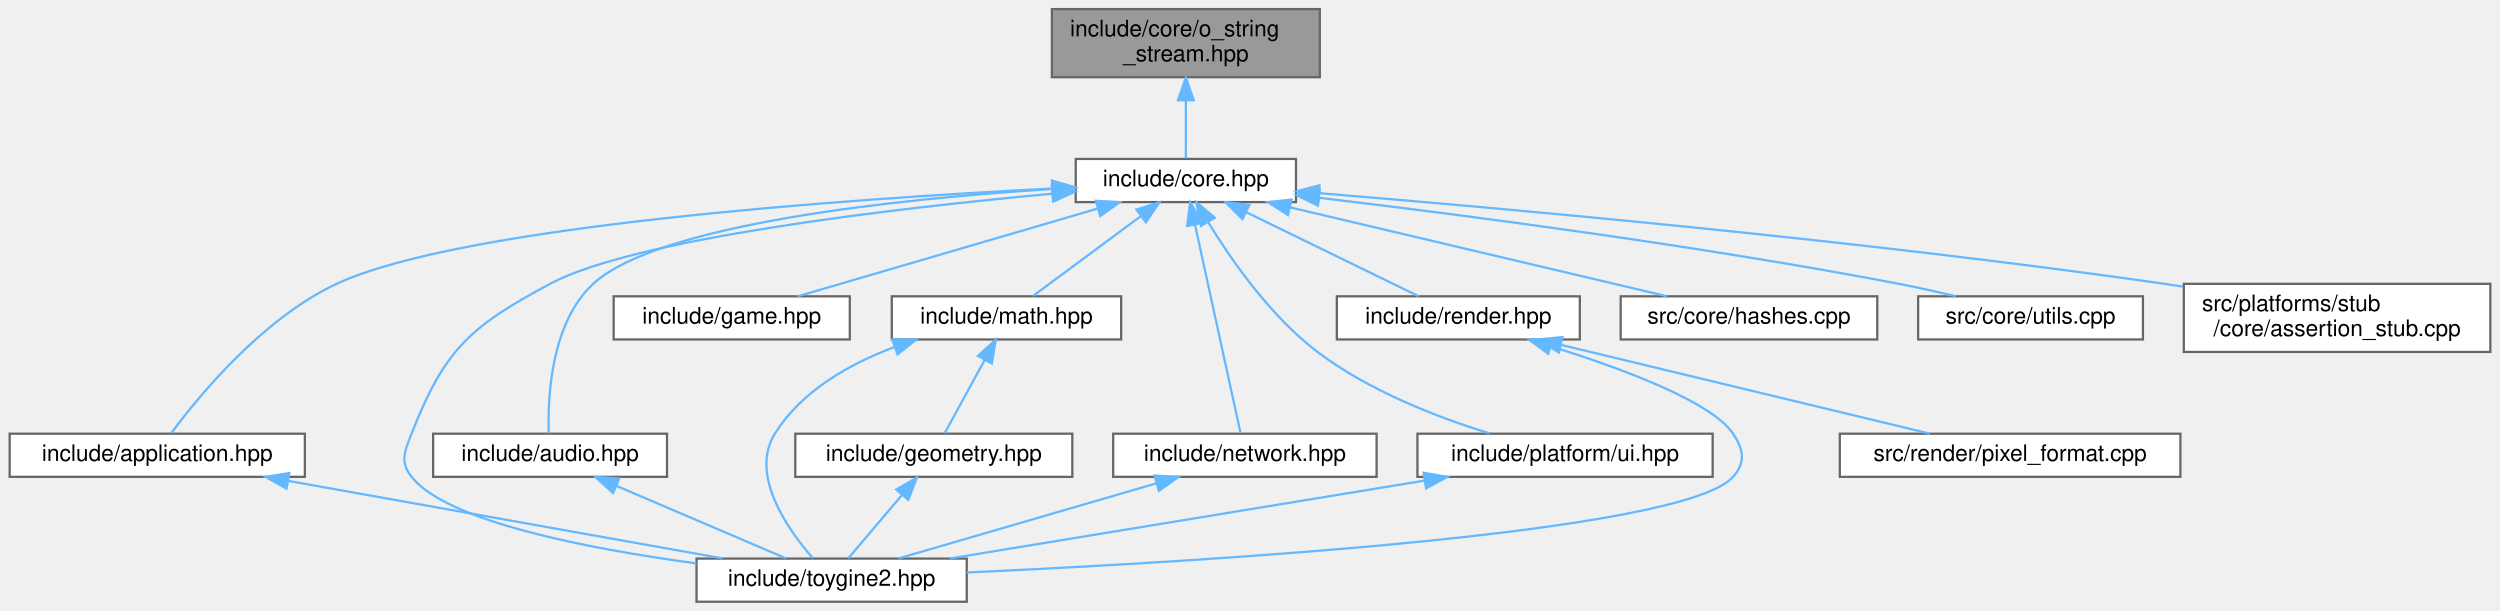
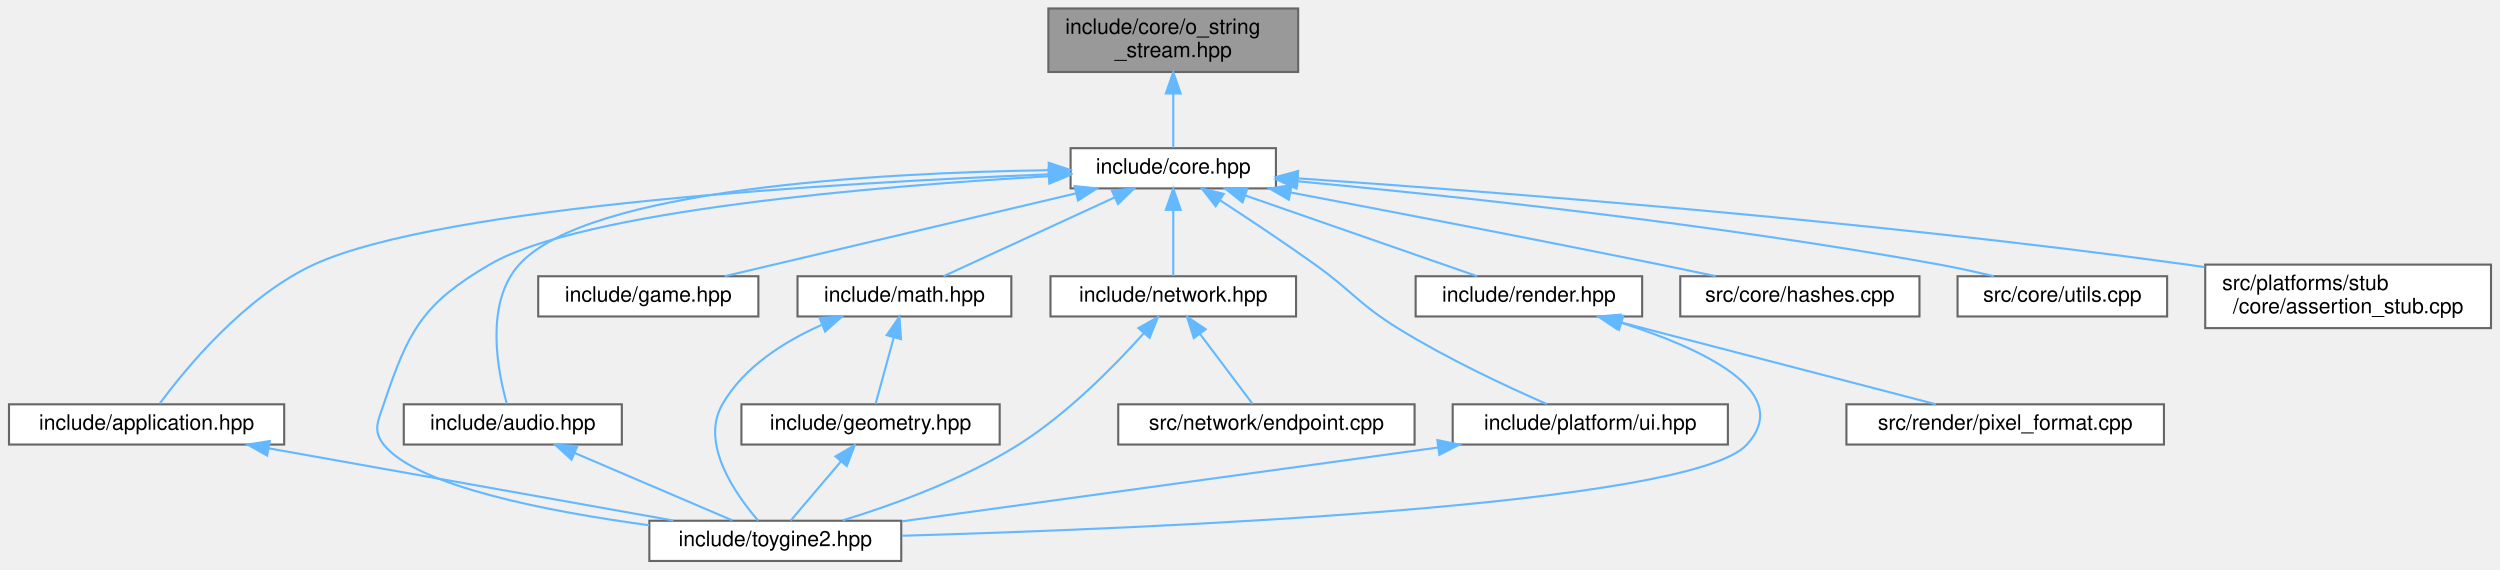
- <svg xmlns="http://www.w3.org/2000/svg" xmlns:xlink="http://www.w3.org/1999/xlink" width="1101pt" height="269pt" viewBox="0.00 0.00 1100.50 269.00">
+ <svg xmlns="http://www.w3.org/2000/svg" xmlns:xlink="http://www.w3.org/1999/xlink" width="1181pt" height="269pt" viewBox="0.00 0.00 1180.50 269.00">
  <g id="graph0" class="graph" transform="scale(1 1) rotate(0) translate(4 265)">
    <g id="Node000001" class="node">
      <g id="a_Node000001">
        <a xlink:title="Output string stream class for building strings from various data types.">
-           <polygon fill="#999999" stroke="#666666" points="577,-261 459,-261 459,-231 577,-231 577,-261" />
-           <text text-anchor="start" x="467" y="-249" font-family="Helvetica,sans-Serif" font-size="10.00">include/core/o_string</text>
-           <text text-anchor="middle" x="518" y="-238" font-family="Helvetica,sans-Serif" font-size="10.00">_stream.hpp</text>
+           <polygon fill="#999999" stroke="#666666" points="609,-261 491,-261 491,-231 609,-231 609,-261" />
+           <text text-anchor="start" x="499" y="-249" font-family="Helvetica,sans-Serif" font-size="10.00">include/core/o_string</text>
+           <text text-anchor="middle" x="550" y="-238" font-family="Helvetica,sans-Serif" font-size="10.00">_stream.hpp</text>
        </a>
      </g>
    </g>
    <g id="Node000002" class="node">
      <g id="a_Node000002">
        <a xlink:href="../../da/d47/core_8hpp.html" target="_top" xlink:title="Umbrella header for the engine core module.">
-           <polygon fill="white" stroke="#666666" points="566.5,-195 469.5,-195 469.5,-176 566.5,-176 566.5,-195" />
-           <text text-anchor="middle" x="518" y="-183" font-family="Helvetica,sans-Serif" font-size="10.00">include/core.hpp</text>
+           <polygon fill="white" stroke="#666666" points="598.5,-195 501.5,-195 501.5,-176 598.5,-176 598.5,-195" />
+           <text text-anchor="middle" x="550" y="-183" font-family="Helvetica,sans-Serif" font-size="10.00">include/core.hpp</text>
        </a>
      </g>
    </g>
    <g id="edge1_Node000001_Node000002" class="edge">
      <g id="a_edge1_Node000001_Node000002">
        <a xlink:title=" ">
-           <path fill="none" stroke="#63b8ff" d="M518,-220.75C518,-211.72 518,-202.03 518,-195.27" />
-           <polygon fill="#63b8ff" stroke="#63b8ff" points="514.5,-220.84 518,-230.84 521.5,-220.84 514.5,-220.84" />
+           <path fill="none" stroke="#63b8ff" d="M550,-220.75C550,-211.72 550,-202.03 550,-195.27" />
+           <polygon fill="#63b8ff" stroke="#63b8ff" points="546.5,-220.84 550,-230.84 553.5,-220.84 546.5,-220.84" />
        </a>
      </g>
    </g>
    <g id="Node000003" class="node">
      <g id="a_Node000003">
        <a xlink:href="../../d4/d01/application_8hpp.html" target="_top" xlink:title="Umbrella header for the app module.">
          <polygon fill="white" stroke="#666666" points="130,-74 0,-74 0,-55 130,-55 130,-74" />
          <text text-anchor="middle" x="65" y="-62" font-family="Helvetica,sans-Serif" font-size="10.00">include/application.hpp</text>
        </a>
      </g>
    </g>
    <g id="edge2_Node000002_Node000003" class="edge">
      <g id="a_edge2_Node000002_Node000003">
        <a xlink:title=" ">
-           <path fill="none" stroke="#63b8ff" d="M459.05,-181.98C368.15,-177.34 198.54,-165.5 144,-140 111.21,-124.67 83.17,-90.43 71.2,-74.27" />
-           <polygon fill="#63b8ff" stroke="#63b8ff" points="459.03,-185.48 469.2,-182.48 459.38,-178.49 459.03,-185.48" />
+           <path fill="none" stroke="#63b8ff" d="M491.19,-182.63C393.93,-178.78 204.33,-167.86 144,-140 111.14,-124.82 83.13,-90.51 71.18,-74.3" />
+           <polygon fill="#63b8ff" stroke="#63b8ff" points="491.32,-186.14 501.44,-183.02 491.58,-179.14 491.32,-186.14" />
        </a>
      </g>
    </g>
    <g id="Node000004" class="node">
      <g id="a_Node000004">
        <a xlink:href="../../d8/d8c/toygine2_8hpp.html" target="_top" xlink:title="Main umbrella header for the engine.">
          <polygon fill="white" stroke="#666666" points="421.5,-19 302.5,-19 302.5,0 421.5,0 421.5,-19" />
          <text text-anchor="middle" x="362" y="-7" font-family="Helvetica,sans-Serif" font-size="10.00">include/toygine2.hpp</text>
        </a>
      </g>
    </g>
-     <g id="edge18_Node000002_Node000004" class="edge">
-       <g id="a_edge18_Node000002_Node000004">
-         <a xlink:title=" ">
-           <path fill="none" stroke="#63b8ff" d="M459.16,-179.7C388.63,-173.16 275.28,-159.94 238,-140 202.78,-121.16 191.56,-111.2 177,-74 173.92,-66.14 171.77,-61.63 177,-55 192.49,-35.35 254.44,-23.37 302.43,-16.87" />
-           <polygon fill="#63b8ff" stroke="#63b8ff" points="458.96,-183.19 469.24,-180.61 459.59,-176.22 458.96,-183.19" />
+     <g id="edge19_Node000002_Node000004" class="edge">
+       <g id="a_edge19_Node000002_Node000004">
+         <a xlink:title=" ">
+           <path fill="none" stroke="#63b8ff" d="M491.25,-181.76C410.61,-177.1 270.62,-165.54 227,-140 195.24,-121.41 188.72,-108.88 177,-74 174.31,-66 171.77,-61.63 177,-55 192.49,-35.35 254.44,-23.37 302.43,-16.87" />
+           <polygon fill="#63b8ff" stroke="#63b8ff" points="491.08,-185.26 501.26,-182.32 491.47,-178.27 491.08,-185.26" />
        </a>
      </g>
    </g>
    <g id="Node000005" class="node">
      <g id="a_Node000005">
        <a xlink:href="../../d1/d71/audio_8hpp.html" target="_top" xlink:title="Umbrella header for the audio module.">
          <polygon fill="white" stroke="#666666" points="289.5,-74 186.5,-74 186.5,-55 289.5,-55 289.5,-74" />
          <text text-anchor="middle" x="238" y="-62" font-family="Helvetica,sans-Serif" font-size="10.00">include/audio.hpp</text>
        </a>
      </g>
    </g>
    <g id="edge4_Node000002_Node000005" class="edge">
      <g id="a_edge4_Node000002_Node000005">
        <a xlink:title=" ">
-           <path fill="none" stroke="#63b8ff" d="M459.18,-181.78C391.42,-177.42 285.73,-166.49 257,-140 238.26,-122.72 236.91,-89.75 237.43,-74.13" />
-           <polygon fill="#63b8ff" stroke="#63b8ff" points="459.1,-185.28 469.29,-182.4 459.53,-178.29 459.1,-185.28" />
+           <path fill="none" stroke="#63b8ff" d="M490.76,-184.6C410.46,-183.36 273.36,-175.87 241,-140 224.53,-121.74 230.85,-89.55 235.21,-74.16" />
+           <polygon fill="#63b8ff" stroke="#63b8ff" points="491.17,-188.11 501.21,-184.74 491.26,-181.11 491.17,-188.11" />
        </a>
      </g>
    </g>
    <g id="Node000006" class="node">
      <g id="a_Node000006">
        <a xlink:href="../../d8/d39/game_8hpp.html" target="_top" xlink:title="Umbrella header for the game module.">
-           <polygon fill="white" stroke="#666666" points="370,-134.5 266,-134.5 266,-115.5 370,-115.5 370,-134.5" />
-           <text text-anchor="middle" x="318" y="-122.5" font-family="Helvetica,sans-Serif" font-size="10.00">include/game.hpp</text>
+           <polygon fill="white" stroke="#666666" points="354,-134.5 250,-134.5 250,-115.5 354,-115.5 354,-134.5" />
+           <text text-anchor="middle" x="302" y="-122.5" font-family="Helvetica,sans-Serif" font-size="10.00">include/game.hpp</text>
        </a>
      </g>
    </g>
    <g id="edge6_Node000002_Node000006" class="edge">
      <g id="a_edge6_Node000002_Node000006">
        <a xlink:title=" ">
-           <path fill="none" stroke="#63b8ff" d="M479.05,-173.11C440.37,-161.79 381.94,-144.7 347.12,-134.52" />
-           <polygon fill="#63b8ff" stroke="#63b8ff" points="478.34,-176.55 488.92,-175.99 480.3,-169.83 478.34,-176.55" />
+           <path fill="none" stroke="#63b8ff" d="M504.13,-173.68C456.21,-162.38 382.02,-144.88 338.1,-134.52" />
+           <polygon fill="#63b8ff" stroke="#63b8ff" points="503.4,-177.1 513.94,-175.99 505.01,-170.29 503.4,-177.1" />
        </a>
      </g>
    </g>
    <g id="Node000007" class="node">
      <g id="a_Node000007">
        <a xlink:href="../../d4/d78/math_8hpp.html" target="_top" xlink:title="Umbrella header for the math module.">
-           <polygon fill="white" stroke="#666666" points="489.5,-134.5 388.5,-134.5 388.5,-115.5 489.5,-115.5 489.5,-134.5" />
-           <text text-anchor="middle" x="439" y="-122.5" font-family="Helvetica,sans-Serif" font-size="10.00">include/math.hpp</text>
+           <polygon fill="white" stroke="#666666" points="473.5,-134.5 372.5,-134.5 372.5,-115.5 473.5,-115.5 473.5,-134.5" />
+           <text text-anchor="middle" x="423" y="-122.5" font-family="Helvetica,sans-Serif" font-size="10.00">include/math.hpp</text>
        </a>
      </g>
    </g>
    <g id="edge7_Node000002_Node000007" class="edge">
      <g id="a_edge7_Node000002_Node000007">
        <a xlink:title=" ">
-           <path fill="none" stroke="#63b8ff" d="M498.21,-169.85C483.25,-158.77 463.21,-143.93 450.7,-134.67" />
-           <polygon fill="#63b8ff" stroke="#63b8ff" points="496.22,-172.73 506.34,-175.87 500.39,-167.1 496.22,-172.73" />
+           <path fill="none" stroke="#63b8ff" d="M522.39,-171.78C497.88,-160.49 462.76,-144.31 441.49,-134.52" />
+           <polygon fill="#63b8ff" stroke="#63b8ff" points="520.99,-174.99 531.53,-175.99 523.91,-168.63 520.99,-174.99" />
        </a>
      </g>
    </g>
    <g id="Node000009" class="node">
      <g id="a_Node000009">
        <a xlink:href="../../d6/d67/network_8hpp.html" target="_top" xlink:title="Umbrella header for the network module.">
-           <polygon fill="white" stroke="#666666" points="602,-74 486,-74 486,-55 602,-55 602,-74" />
-           <text text-anchor="middle" x="544" y="-62" font-family="Helvetica,sans-Serif" font-size="10.00">include/network.hpp</text>
+           <polygon fill="white" stroke="#666666" points="608,-134.5 492,-134.5 492,-115.5 608,-115.5 608,-134.5" />
+           <text text-anchor="middle" x="550" y="-122.5" font-family="Helvetica,sans-Serif" font-size="10.00">include/network.hpp</text>
        </a>
      </g>
    </g>
    <g id="edge11_Node000002_Node000009" class="edge">
      <g id="a_edge11_Node000002_Node000009">
        <a xlink:title=" ">
-           <path fill="none" stroke="#63b8ff" d="M522.07,-165.86C527.76,-139.81 537.87,-93.56 542.08,-74.3" />
-           <polygon fill="#63b8ff" stroke="#63b8ff" points="518.59,-165.43 519.87,-175.94 525.42,-166.92 518.59,-165.43" />
-         </a>
-       </g>
-     </g>
-     <g id="Node000010" class="node">
-       <g id="a_Node000010">
-         <a xlink:href="../../de/dd6/ui_8hpp.html" target="_top" xlink:title="Umbrella header for platform UI types.">
-           <polygon fill="white" stroke="#666666" points="750,-74 620,-74 620,-55 750,-55 750,-74" />
-           <text text-anchor="middle" x="685" y="-62" font-family="Helvetica,sans-Serif" font-size="10.00">include/platform/ui.hpp</text>
-         </a>
-       </g>
-     </g>
-     <g id="edge13_Node000002_Node000010" class="edge">
-       <g id="a_edge13_Node000002_Node000010">
-         <a xlink:title=" ">
-           <path fill="none" stroke="#63b8ff" d="M527.76,-167.24C537.92,-150.61 555.25,-125.72 576,-110 598.64,-92.84 628.83,-81.2 651.7,-74.14" />
-           <polygon fill="#63b8ff" stroke="#63b8ff" points="524.69,-165.56 522.63,-175.95 530.72,-169.11 524.69,-165.56" />
+           <path fill="none" stroke="#63b8ff" d="M550,-165.66C550,-155.24 550,-142.8 550,-134.67" />
+           <polygon fill="#63b8ff" stroke="#63b8ff" points="546.5,-165.87 550,-175.87 553.5,-165.87 546.5,-165.87" />
        </a>
      </g>
    </g>
    <g id="Node000011" class="node">
      <g id="a_Node000011">
+         <a xlink:href="../../de/dd6/ui_8hpp.html" target="_top" xlink:title="Umbrella header for platform UI types.">
+           <polygon fill="white" stroke="#666666" points="812,-74 682,-74 682,-55 812,-55 812,-74" />
+           <text text-anchor="middle" x="747" y="-62" font-family="Helvetica,sans-Serif" font-size="10.00">include/platform/ui.hpp</text>
+         </a>
+       </g>
+     </g>
+     <g id="edge14_Node000002_Node000011" class="edge">
+       <g id="a_edge14_Node000002_Node000011">
+         <a xlink:title=" ">
+           <path fill="none" stroke="#63b8ff" d="M571.99,-170.45C585.19,-161.87 602.24,-150.56 617,-140 634.79,-127.28 637.42,-121.53 656,-110 679.16,-95.63 707.64,-82.35 726.5,-74.1" />
+           <polygon fill="#63b8ff" stroke="#63b8ff" points="570.04,-167.54 563.53,-175.9 573.83,-173.42 570.04,-167.54" />
+         </a>
+       </g>
+     </g>
+     <g id="Node000012" class="node">
+       <g id="a_Node000012">
        <a xlink:href="../../d6/d4b/render_8hpp.html" target="_top" xlink:title="Umbrella header for the render module.">
-           <polygon fill="white" stroke="#666666" points="691.5,-134.5 584.5,-134.5 584.5,-115.5 691.5,-115.5 691.5,-134.5" />
-           <text text-anchor="middle" x="638" y="-122.5" font-family="Helvetica,sans-Serif" font-size="10.00">include/render.hpp</text>
-         </a>
-       </g>
-     </g>
-     <g id="edge15_Node000002_Node000011" class="edge">
-       <g id="a_edge15_Node000002_Node000011">
-         <a xlink:title=" ">
-           <path fill="none" stroke="#63b8ff" d="M544.7,-171.48C567.83,-160.21 600.61,-144.23 620.53,-134.52" />
-           <polygon fill="#63b8ff" stroke="#63b8ff" points="542.9,-168.47 535.45,-175.99 545.97,-174.76 542.9,-168.47" />
-         </a>
-       </g>
-     </g>
-     <g id="Node000013" class="node">
-       <g id="a_Node000013">
-         <a xlink:href="../../db/d2d/hashes_8cpp.html" target="_top" xlink:title="Implementation of CRC hash functions with lookup tables for optimal performance.">
-           <polygon fill="white" stroke="#666666" points="822.5,-134.5 709.5,-134.5 709.5,-115.5 822.5,-115.5 822.5,-134.5" />
-           <text text-anchor="middle" x="766" y="-122.5" font-family="Helvetica,sans-Serif" font-size="10.00">src/core/hashes.cpp</text>
-         </a>
-       </g>
-     </g>
-     <g id="edge19_Node000002_Node000013" class="edge">
-       <g id="a_edge19_Node000002_Node000013">
-         <a xlink:title=" ">
-           <path fill="none" stroke="#63b8ff" d="M563.87,-173.68C611.79,-162.38 685.98,-144.88 729.9,-134.52" />
-           <polygon fill="#63b8ff" stroke="#63b8ff" points="562.99,-170.29 554.06,-175.99 564.6,-177.1 562.99,-170.29" />
+           <polygon fill="white" stroke="#666666" points="771.5,-134.5 664.5,-134.5 664.5,-115.5 771.5,-115.5 771.5,-134.5" />
+           <text text-anchor="middle" x="718" y="-122.5" font-family="Helvetica,sans-Serif" font-size="10.00">include/render.hpp</text>
+         </a>
+       </g>
+     </g>
+     <g id="edge16_Node000002_Node000012" class="edge">
+       <g id="a_edge16_Node000002_Node000012">
+         <a xlink:title=" ">
+           <path fill="none" stroke="#63b8ff" d="M583.97,-172.67C616.46,-161.36 664.66,-144.57 693.54,-134.52" />
+           <polygon fill="#63b8ff" stroke="#63b8ff" points="582.72,-169.4 574.43,-175.99 585.02,-176.01 582.72,-169.4" />
        </a>
      </g>
    </g>
    <g id="Node000014" class="node">
      <g id="a_Node000014">
-         <a xlink:href="../../de/d06/utils_8cpp.html" target="_top" xlink:title="Implementation of core utility functions for string manipulation, encoding conversion,...">
-           <polygon fill="white" stroke="#666666" points="939.5,-134.5 840.5,-134.5 840.5,-115.5 939.5,-115.5 939.5,-134.5" />
-           <text text-anchor="middle" x="890" y="-122.5" font-family="Helvetica,sans-Serif" font-size="10.00">src/core/utils.cpp</text>
+         <a xlink:href="../../db/d2d/hashes_8cpp.html" target="_top" xlink:title="Implementation of CRC hash functions with lookup tables for optimal performance.">
+           <polygon fill="white" stroke="#666666" points="902.5,-134.5 789.5,-134.5 789.5,-115.5 902.5,-115.5 902.5,-134.5" />
+           <text text-anchor="middle" x="846" y="-122.5" font-family="Helvetica,sans-Serif" font-size="10.00">src/core/hashes.cpp</text>
        </a>
      </g>
    </g>
    <g id="edge20_Node000002_Node000014" class="edge">
      <g id="a_edge20_Node000002_Node000014">
        <a xlink:title=" ">
-           <path fill="none" stroke="#63b8ff" d="M576.84,-177.87C640.14,-170.35 743.63,-156.89 832,-140 840.14,-138.44 848.86,-136.49 856.99,-134.55" />
-           <polygon fill="#63b8ff" stroke="#63b8ff" points="576.17,-174.43 566.65,-179.08 576.99,-181.38 576.17,-174.43" />
+           <path fill="none" stroke="#63b8ff" d="M605.33,-174.08C651.95,-165.24 720.4,-152.09 780,-140 788.49,-138.28 797.59,-136.38 806.24,-134.55" />
+           <polygon fill="#63b8ff" stroke="#63b8ff" points="604.61,-170.66 595.43,-175.96 605.91,-177.53 604.61,-170.66" />
        </a>
      </g>
    </g>
    <g id="Node000015" class="node">
      <g id="a_Node000015">
-         <a xlink:href="../../d7/d90/assertion__stub_8cpp.html" target="_top" xlink:title="Stub implementation of assertion system for platforms without native assertion support.">
-           <polygon fill="white" stroke="#666666" points="1092.5,-140 957.5,-140 957.5,-110 1092.5,-110 1092.5,-140" />
-           <text text-anchor="start" x="965.5" y="-128" font-family="Helvetica,sans-Serif" font-size="10.00">src/platforms/stub</text>
-           <text text-anchor="middle" x="1025" y="-117" font-family="Helvetica,sans-Serif" font-size="10.00">/core/assertion_stub.cpp</text>
+         <a xlink:href="../../de/d06/utils_8cpp.html" target="_top" xlink:title="Implementation of core utility functions for string manipulation, encoding conversion,...">
+           <polygon fill="white" stroke="#666666" points="1019.5,-134.5 920.5,-134.5 920.5,-115.5 1019.5,-115.5 1019.5,-134.5" />
+           <text text-anchor="middle" x="970" y="-122.5" font-family="Helvetica,sans-Serif" font-size="10.00">src/core/utils.cpp</text>
        </a>
      </g>
    </g>
    <g id="edge21_Node000002_Node000015" class="edge">
      <g id="a_edge21_Node000002_Node000015">
        <a xlink:title=" ">
-           <path fill="none" stroke="#63b8ff" d="M576.64,-179.93C659.73,-173.12 816.4,-159.03 949,-140 951.66,-139.62 954.36,-139.21 957.09,-138.79" />
-           <polygon fill="#63b8ff" stroke="#63b8ff" points="576.31,-176.44 566.63,-180.74 576.88,-183.42 576.31,-176.44" />
+           <path fill="none" stroke="#63b8ff" d="M608.78,-179.36C680.66,-172.6 805.86,-159.27 912,-140 920.36,-138.48 929.31,-136.5 937.62,-134.51" />
+           <polygon fill="#63b8ff" stroke="#63b8ff" points="608.21,-175.9 598.57,-180.31 608.85,-182.87 608.21,-175.9" />
+         </a>
+       </g>
+     </g>
+     <g id="Node000016" class="node">
+       <g id="a_Node000016">
+         <a xlink:href="../../d7/d90/assertion__stub_8cpp.html" target="_top" xlink:title="Stub implementation of assertion system for platforms without native assertion support.">
+           <polygon fill="white" stroke="#666666" points="1172.5,-140 1037.5,-140 1037.5,-110 1172.5,-110 1172.5,-140" />
+           <text text-anchor="start" x="1045.5" y="-128" font-family="Helvetica,sans-Serif" font-size="10.00">src/platforms/stub</text>
+           <text text-anchor="middle" x="1105" y="-117" font-family="Helvetica,sans-Serif" font-size="10.00">/core/assertion_stub.cpp</text>
+         </a>
+       </g>
+     </g>
+     <g id="edge22_Node000002_Node000016" class="edge">
+       <g id="a_edge22_Node000002_Node000016">
+         <a xlink:title=" ">
+           <path fill="none" stroke="#63b8ff" d="M608.85,-180.74C699.4,-174.56 878.24,-160.85 1029,-140 1031.66,-139.63 1034.36,-139.24 1037.1,-138.82" />
+           <polygon fill="#63b8ff" stroke="#63b8ff" points="608.52,-177.25 598.78,-181.42 608.99,-184.23 608.52,-177.25" />
        </a>
      </g>
    </g>
    <g id="edge3_Node000003_Node000004" class="edge">
      <g id="a_edge3_Node000003_Node000004">
        <a xlink:title=" ">
          <path fill="none" stroke="#63b8ff" d="M122.78,-53.19C178.46,-43.25 261.74,-28.39 313.91,-19.08" />
          <polygon fill="#63b8ff" stroke="#63b8ff" points="121.95,-49.78 112.72,-54.98 123.18,-56.67 121.95,-49.78" />
        </a>
      </g>
    </g>
    <g id="edge5_Node000005_Node000004" class="edge">
      <g id="a_edge5_Node000005_Node000004">
        <a xlink:title=" ">
          <path fill="none" stroke="#63b8ff" d="M267.18,-51.03C290.11,-41.23 321.45,-27.83 341.71,-19.17" />
          <polygon fill="#63b8ff" stroke="#63b8ff" points="265.74,-47.84 257.92,-54.98 268.49,-54.27 265.74,-47.84" />
        </a>
      </g>
    </g>
    <g id="edge10_Node000007_Node000004" class="edge">
      <g id="a_edge10_Node000007_Node000004">
        <a xlink:title=" ">
-           <path fill="none" stroke="#63b8ff" d="M389.66,-112.16C369.73,-104.69 348.7,-92.77 337,-74 325.72,-55.9 342.66,-31.86 353.71,-19.18" />
-           <polygon fill="#63b8ff" stroke="#63b8ff" points="388.72,-115.54 399.31,-115.48 390.99,-108.92 388.72,-115.54" />
+           <path fill="none" stroke="#63b8ff" d="M383.89,-111.5C366.27,-103.69 347.17,-91.68 337,-74 326.36,-55.51 343.04,-31.63 353.89,-19.08" />
+           <polygon fill="#63b8ff" stroke="#63b8ff" points="382.88,-114.87 393.46,-115.41 385.53,-108.39 382.88,-114.87" />
        </a>
      </g>
    </g>
    <g id="Node000008" class="node">
      <g id="a_Node000008">
        <a xlink:href="../../db/dbb/geometry_8hpp.html" target="_top" xlink:title="Umbrella header for the geometry module.">
          <polygon fill="white" stroke="#666666" points="468,-74 346,-74 346,-55 468,-55 468,-74" />
          <text text-anchor="middle" x="407" y="-62" font-family="Helvetica,sans-Serif" font-size="10.00">include/geometry.hpp</text>
        </a>
      </g>
    </g>
    <g id="edge8_Node000007_Node000008" class="edge">
      <g id="a_edge8_Node000007_Node000008">
        <a xlink:title=" ">
-           <path fill="none" stroke="#63b8ff" d="M429.42,-106.48C423.58,-95.81 416.38,-82.65 411.74,-74.17" />
-           <polygon fill="#63b8ff" stroke="#63b8ff" points="426.41,-108.27 434.28,-115.37 432.55,-104.92 426.41,-108.27" />
+           <path fill="none" stroke="#63b8ff" d="M417.94,-105.49C415.07,-95.01 411.62,-82.39 409.37,-74.17" />
+           <polygon fill="#63b8ff" stroke="#63b8ff" points="414.62,-106.65 420.64,-115.37 421.38,-104.8 414.62,-106.65" />
        </a>
      </g>
    </g>
    <g id="edge9_Node000008_Node000004" class="edge">
      <g id="a_edge9_Node000008_Node000004">
        <a xlink:title=" ">
          <path fill="none" stroke="#63b8ff" d="M392.95,-46.96C385.11,-37.72 375.67,-26.6 369.29,-19.09" />
          <polygon fill="#63b8ff" stroke="#63b8ff" points="390.43,-49.39 399.57,-54.75 395.76,-44.86 390.43,-49.39" />
        </a>
      </g>
    </g>
    <g id="edge12_Node000009_Node000004" class="edge">
      <g id="a_edge12_Node000009_Node000004">
        <a xlink:title=" ">
-           <path fill="none" stroke="#63b8ff" d="M505.14,-52.18C471.1,-42.27 422.38,-28.08 391.47,-19.08" />
-           <polygon fill="#63b8ff" stroke="#63b8ff" points="504.18,-55.55 514.76,-54.98 506.14,-48.83 504.18,-55.55" />
-         </a>
-       </g>
-     </g>
-     <g id="edge14_Node000010_Node000004" class="edge">
-       <g id="a_edge14_Node000010_Node000004">
-         <a xlink:title=" ">
-           <path fill="none" stroke="#63b8ff" d="M622.9,-53.31C562.24,-43.36 470.98,-28.38 414.03,-19.04" />
-           <polygon fill="#63b8ff" stroke="#63b8ff" points="622.67,-56.82 633.1,-54.98 623.8,-49.91 622.67,-56.82" />
-         </a>
-       </g>
-     </g>
-     <g id="edge16_Node000011_Node000004" class="edge">
-       <g id="a_edge16_Node000011_Node000004">
-         <a xlink:title=" ">
-           <path fill="none" stroke="#63b8ff" d="M678.88,-112.45C710.2,-102.68 749.59,-88.07 759,-74 763.69,-66.98 764.63,-61.29 759,-55 736.93,-30.31 526.8,-17.69 421.52,-12.88" />
-           <polygon fill="#63b8ff" stroke="#63b8ff" points="677.59,-109.19 669.05,-115.45 679.63,-115.88 677.59,-109.19" />
-         </a>
-       </g>
-     </g>
-     <g id="Node000012" class="node">
-       <g id="a_Node000012">
+           <path fill="none" stroke="#63b8ff" d="M536.06,-107.56C522.34,-92.24 500.14,-69.61 477,-55 450.93,-38.54 417.81,-26.52 393.81,-19.15" />
+           <polygon fill="#63b8ff" stroke="#63b8ff" points="533.55,-110 542.76,-115.23 538.82,-105.4 533.55,-110" />
+         </a>
+       </g>
+     </g>
+     <g id="Node000010" class="node">
+       <g id="a_Node000010">
+         <a xlink:href="../../d3/d80/endpoint_8cpp.html" target="_top" xlink:title="Implementation of toy::network::Endpoint destructor.">
+           <polygon fill="white" stroke="#666666" points="664,-74 524,-74 524,-55 664,-55 664,-74" />
+           <text text-anchor="middle" x="594" y="-62" font-family="Helvetica,sans-Serif" font-size="10.00">src/network/endpoint.cpp</text>
+         </a>
+       </g>
+     </g>
+     <g id="edge13_Node000009_Node000010" class="edge">
+       <g id="a_edge13_Node000009_Node000010">
+         <a xlink:title=" ">
+           <path fill="none" stroke="#63b8ff" d="M562.69,-107.13C570.8,-96.35 580.97,-82.82 587.48,-74.17" />
+           <polygon fill="#63b8ff" stroke="#63b8ff" points="559.71,-105.27 556.49,-115.37 565.3,-109.48 559.71,-105.27" />
+         </a>
+       </g>
+     </g>
+     <g id="edge15_Node000011_Node000004" class="edge">
+       <g id="a_edge15_Node000011_Node000004">
+         <a xlink:title=" ">
+           <path fill="none" stroke="#63b8ff" d="M675.1,-53.6C602.04,-43.54 490.17,-28.14 421.8,-18.73" />
+           <polygon fill="#63b8ff" stroke="#63b8ff" points="674.76,-57.09 685.14,-54.98 675.71,-50.15 674.76,-57.09" />
+         </a>
+       </g>
+     </g>
+     <g id="edge17_Node000012_Node000004" class="edge">
+       <g id="a_edge17_Node000012_Node000004">
+         <a xlink:title=" ">
+           <path fill="none" stroke="#63b8ff" d="M761.85,-112.45C799.33,-100.53 843.84,-80.16 821,-55 794.67,-25.99 540.23,-15.33 421.93,-11.91" />
+           <polygon fill="#63b8ff" stroke="#63b8ff" points="760.58,-109.18 752.03,-115.44 762.61,-115.88 760.58,-109.18" />
+         </a>
+       </g>
+     </g>
+     <g id="Node000013" class="node">
+       <g id="a_Node000013">
        <a xlink:href="../../db/d3d/pixel__format_8cpp.html" target="_top" xlink:title="Implementation of pixelFormatName() and pixelFormatFromName().">
-           <polygon fill="white" stroke="#666666" points="956,-74 806,-74 806,-55 956,-55 956,-74" />
-           <text text-anchor="middle" x="881" y="-62" font-family="Helvetica,sans-Serif" font-size="10.00">src/render/pixel_format.cpp</text>
-         </a>
-       </g>
-     </g>
-     <g id="edge17_Node000011_Node000012" class="edge">
-       <g id="a_edge17_Node000011_Node000012">
-         <a xlink:title=" ">
-           <path fill="none" stroke="#63b8ff" d="M683.24,-113.11C730.2,-101.8 802.68,-84.35 845.62,-74.02" />
-           <polygon fill="#63b8ff" stroke="#63b8ff" points="682.24,-109.75 673.33,-115.49 683.88,-116.56 682.24,-109.75" />
+           <polygon fill="white" stroke="#666666" points="1018,-74 868,-74 868,-55 1018,-55 1018,-74" />
+           <text text-anchor="middle" x="943" y="-62" font-family="Helvetica,sans-Serif" font-size="10.00">src/render/pixel_format.cpp</text>
+         </a>
+       </g>
+     </g>
+     <g id="edge18_Node000012_Node000013" class="edge">
+       <g id="a_edge18_Node000012_Node000013">
+         <a xlink:title=" ">
+           <path fill="none" stroke="#63b8ff" d="M760.44,-112.97C803.93,-101.66 870.65,-84.31 910.24,-74.02" />
+           <polygon fill="#63b8ff" stroke="#63b8ff" points="759.51,-109.59 750.72,-115.49 761.28,-116.36 759.51,-109.59" />
        </a>
      </g>
    </g>
  </g>
</svg>
